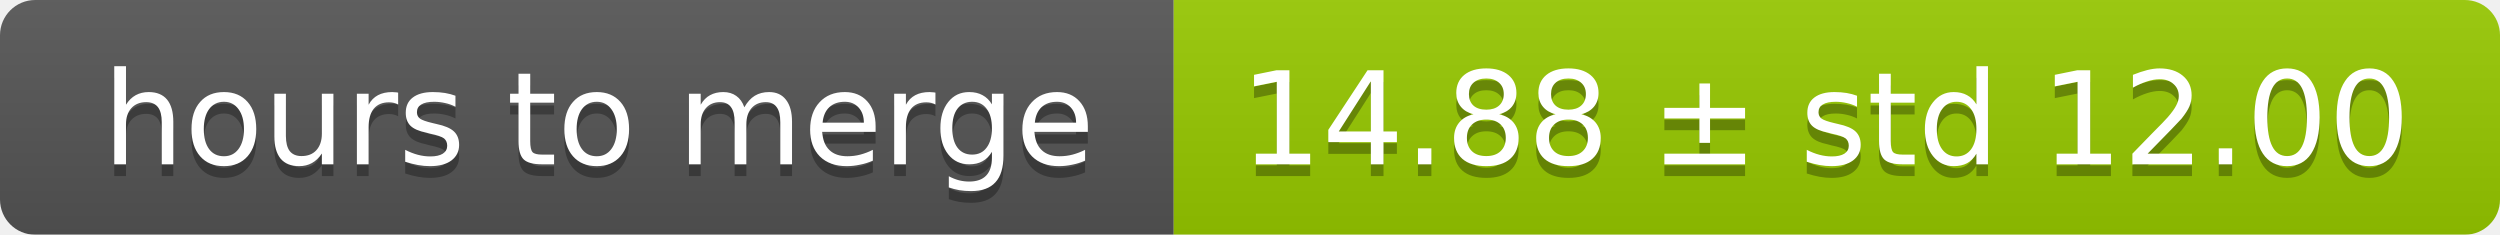
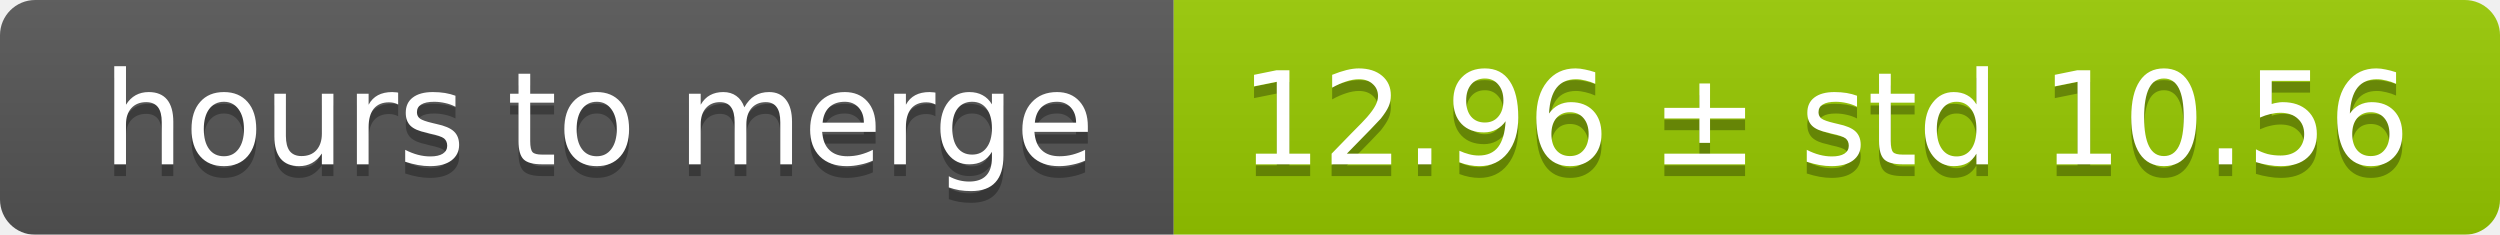
<svg xmlns="http://www.w3.org/2000/svg" width="213" height="20">
  <linearGradient id="smooth" x2="0" y2="100%">
    <stop offset="0" stop-color="#bbb" stop-opacity=".1" />
    <stop offset="1" stop-opacity=".1" />
  </linearGradient>
  <mask id="round">
    <rect width="213" height="20" rx="3" fill="#fff" />
  </mask>
  <g mask="url(#round)">
    <rect width="100" height="20" fill="#555" />
    <rect x="100" width="113" height="20" fill="#97ca00" />
    <rect width="213" height="20" fill="url(#smooth)" />
  </g>
  <g fill="#fff" text-anchor="middle" font-family="DejaVu Sans,Verdana,Geneva,sans-serif" font-size="11">
    <text x="51" y="15" fill="#010101" fill-opacity=".3">hours to merge</text>
    <text x="51" y="14">hours to merge</text>
-     <text x="155.5" y="15" fill="#010101" fill-opacity=".3">14.88 ± std 12.00</text>
-     <text x="155.5" y="14">14.88 ± std 12.00</text>
+     <text x="155.5" y="15" fill="#010101" fill-opacity=".3">12.96 ± std 10.56</text>
+     <text x="155.5" y="14">12.96 ± std 10.56</text>
  </g>
</svg>
